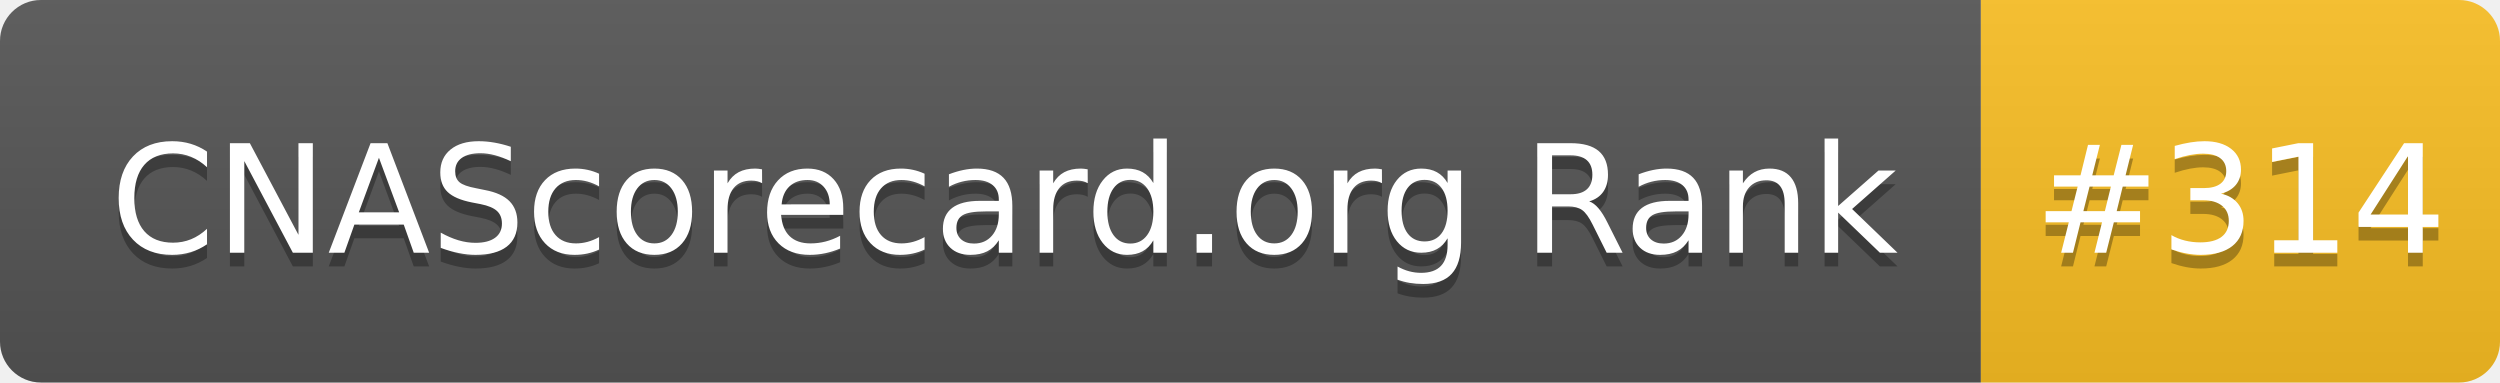
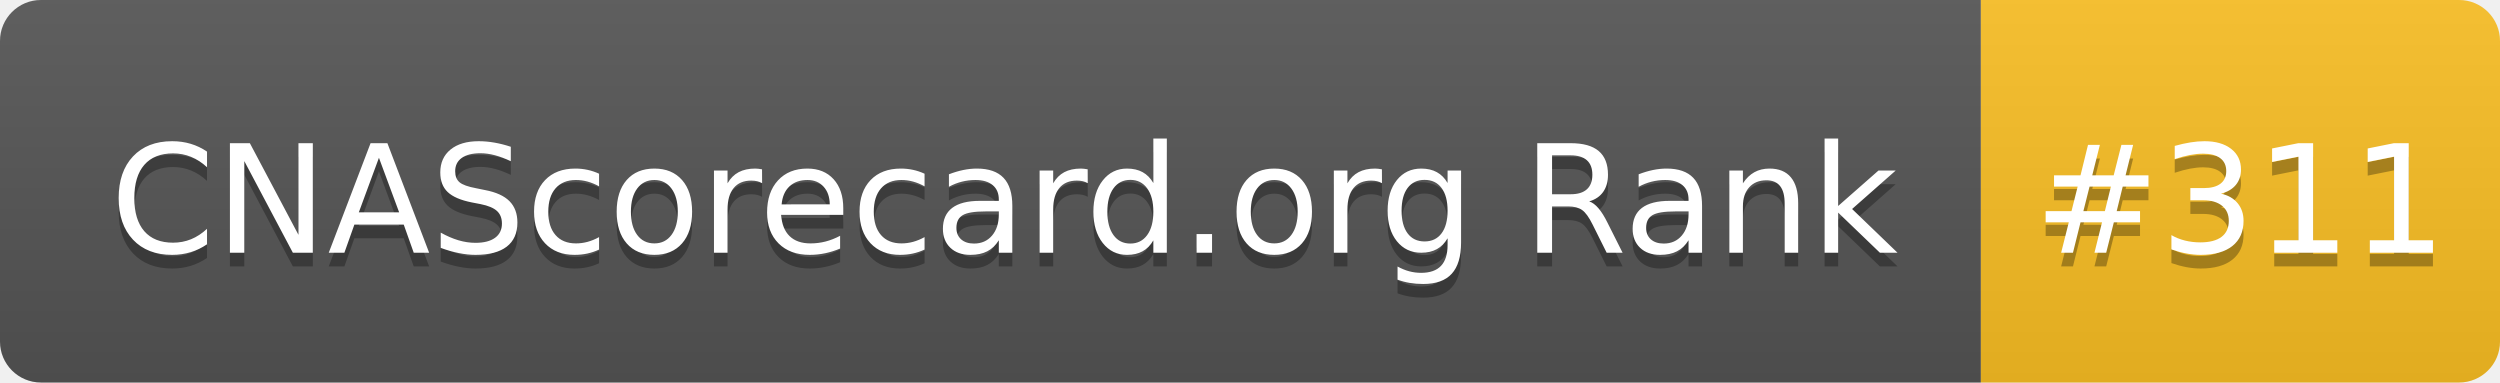
- <svg xmlns="http://www.w3.org/2000/svg" width="183" height="28" role="img" aria-label="CNAScorecard.org Rank: #314">
+ <svg xmlns="http://www.w3.org/2000/svg" width="183" height="28" role="img" aria-label="CNAScorecard.org Rank: #311">
  <linearGradient id="s" x2="0" y2="100%">
    <stop offset="0" stop-color="#bbb" stop-opacity=".1" />
    <stop offset="1" stop-opacity=".1" />
  </linearGradient>
  <clipPath id="r">
    <rect width="183" height="28" rx="3" fill="#fff" />
  </clipPath>
  <g clip-path="url(#r)">
    <rect width="145" height="28" fill="#555" />
    <rect x="145" width="38" height="28" fill="#FBBF24" />
    <rect width="183" height="28" fill="url(#s)" />
  </g>
  <g fill="#fff" text-anchor="middle" font-family="Verdana,Geneva,DejaVu Sans,sans-serif" text-rendering="geometricPrecision" font-size="110">
    <text aria-hidden="true" x="735" y="195" fill="#010101" fill-opacity=".3" transform="scale(.1)" textLength="1350">CNAScorecard.org Rank</text>
    <text x="735" y="185" transform="scale(.1)" fill="#fff" textLength="1350">CNAScorecard.org Rank</text>
-     <text aria-hidden="true" x="1640" y="195" fill="#010101" fill-opacity=".3" transform="scale(.1)" textLength="280">#314</text>
-     <text x="1640" y="185" transform="scale(.1)" fill="#fff" textLength="280">#314</text>
+     <text aria-hidden="true" x="1640" y="195" fill="#010101" fill-opacity=".3" transform="scale(.1)" textLength="280">#311</text>
+     <text x="1640" y="185" transform="scale(.1)" fill="#fff" textLength="280">#311</text>
  </g>
</svg>
